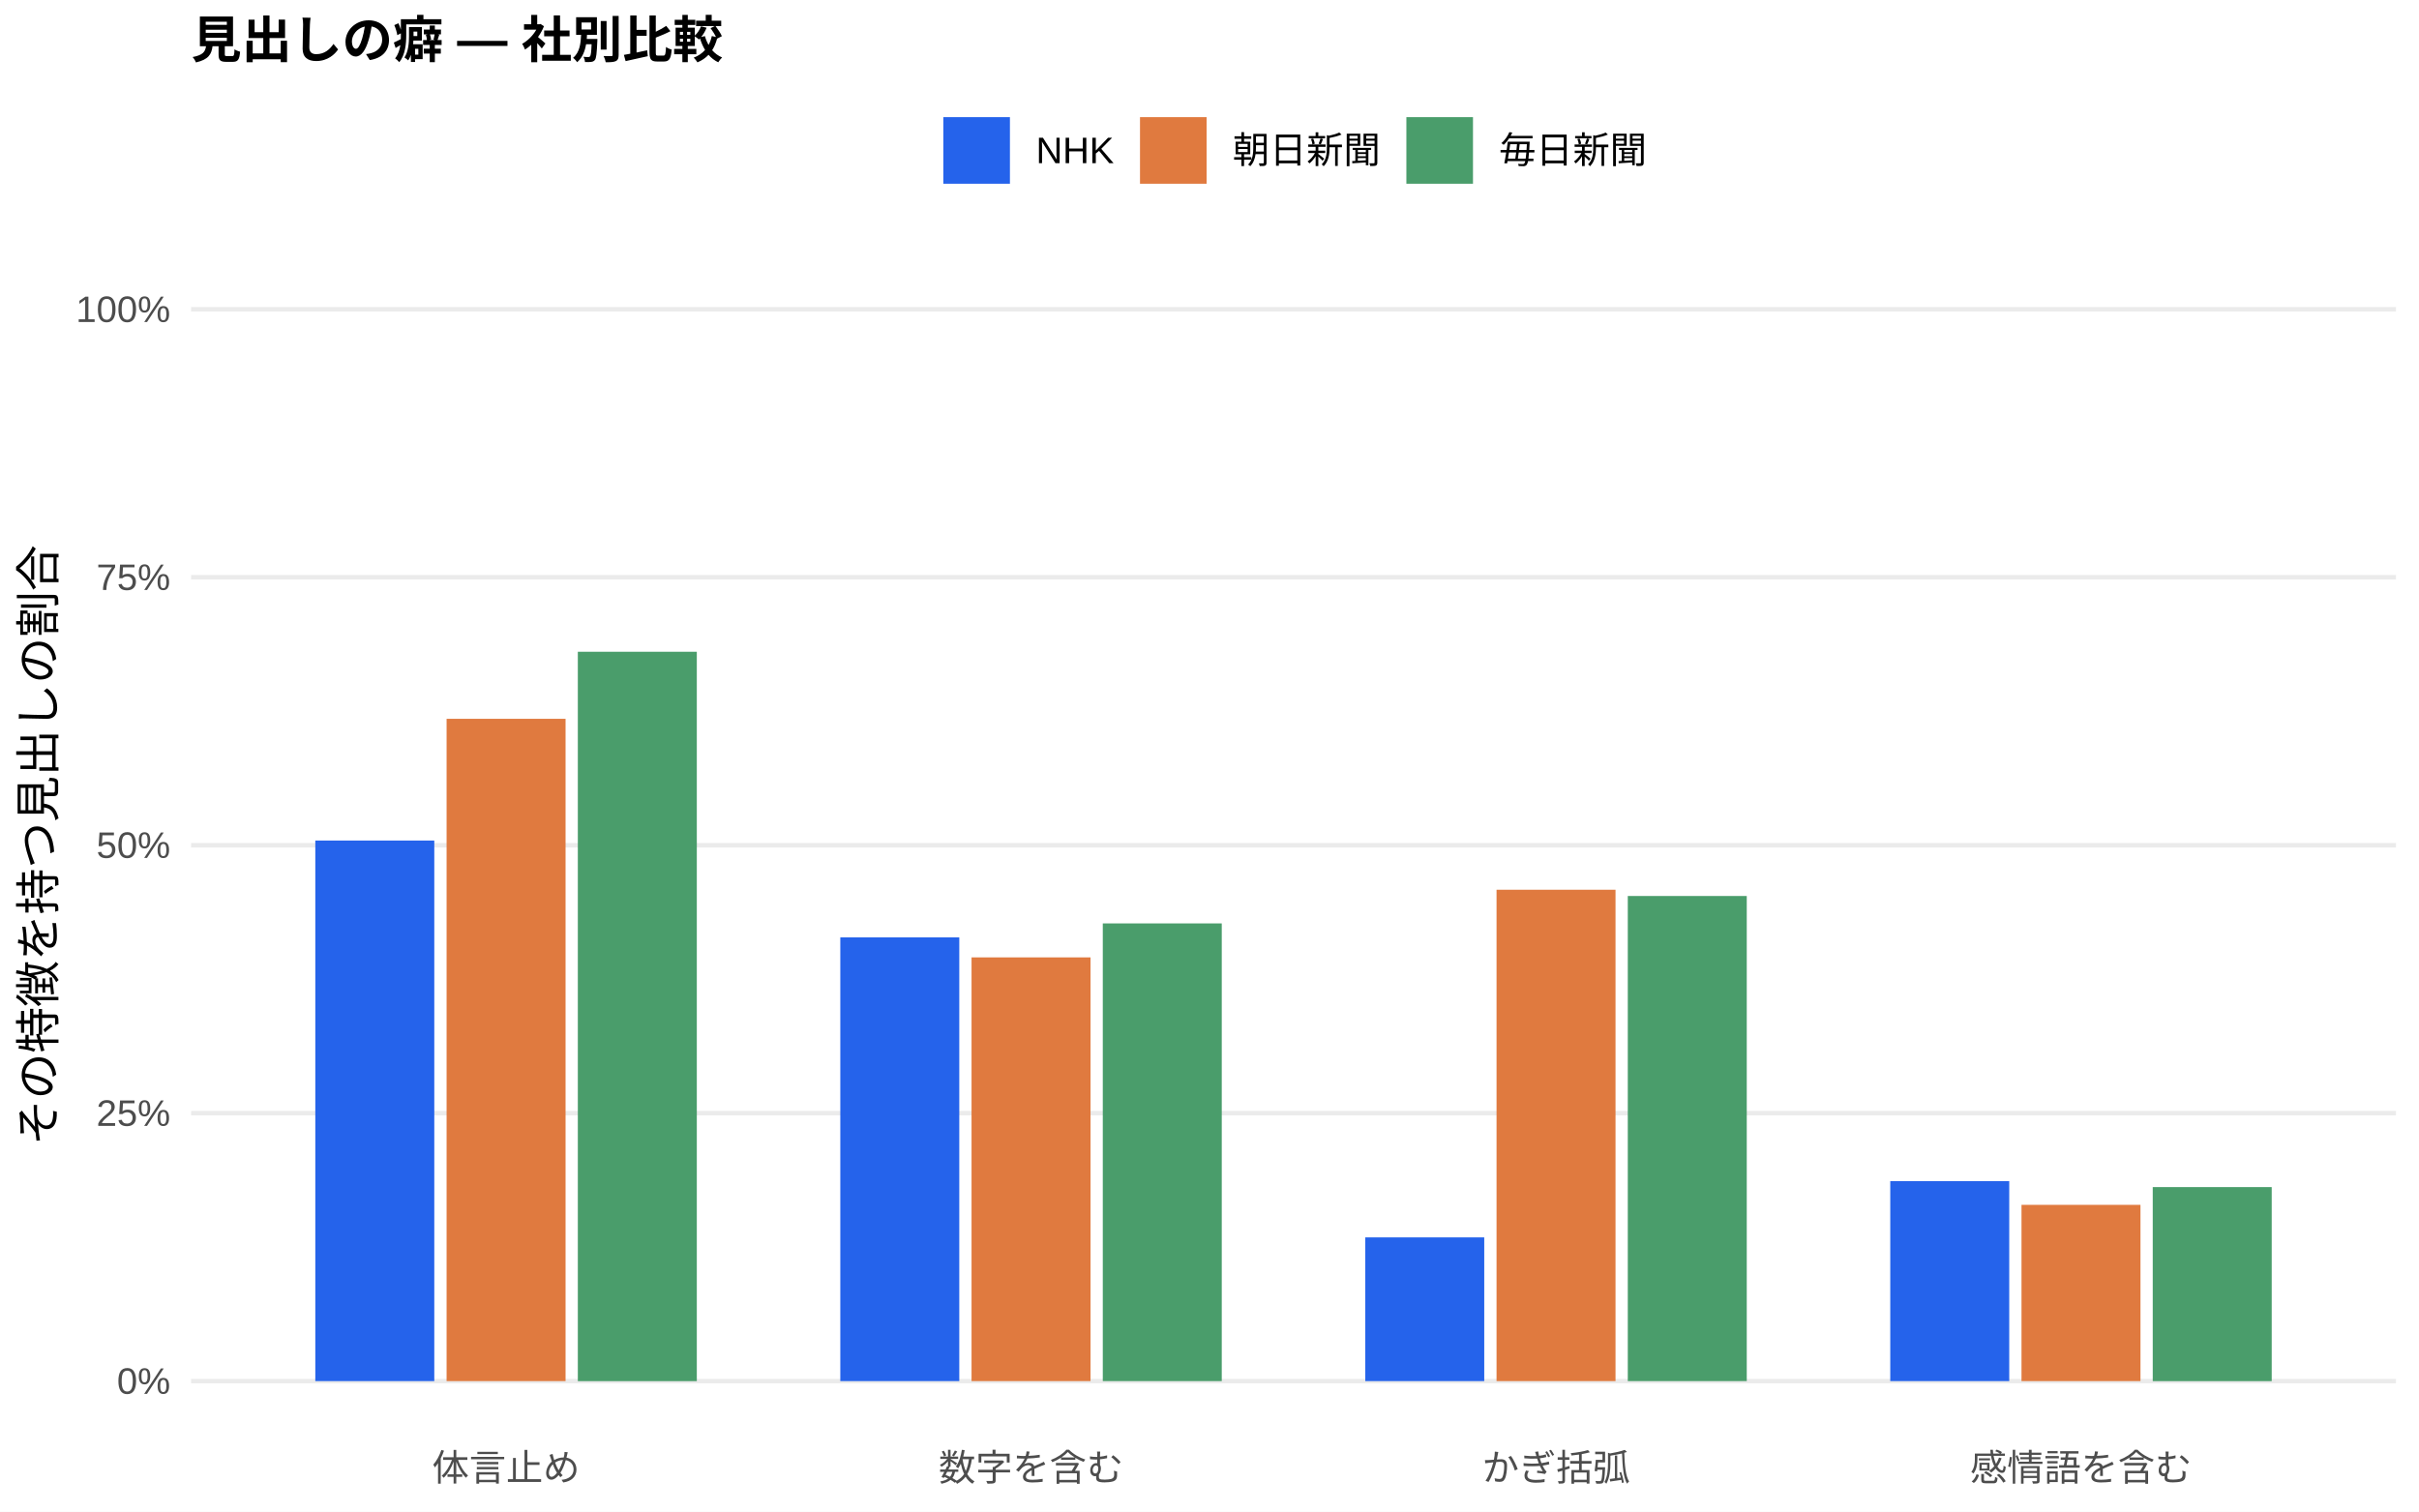
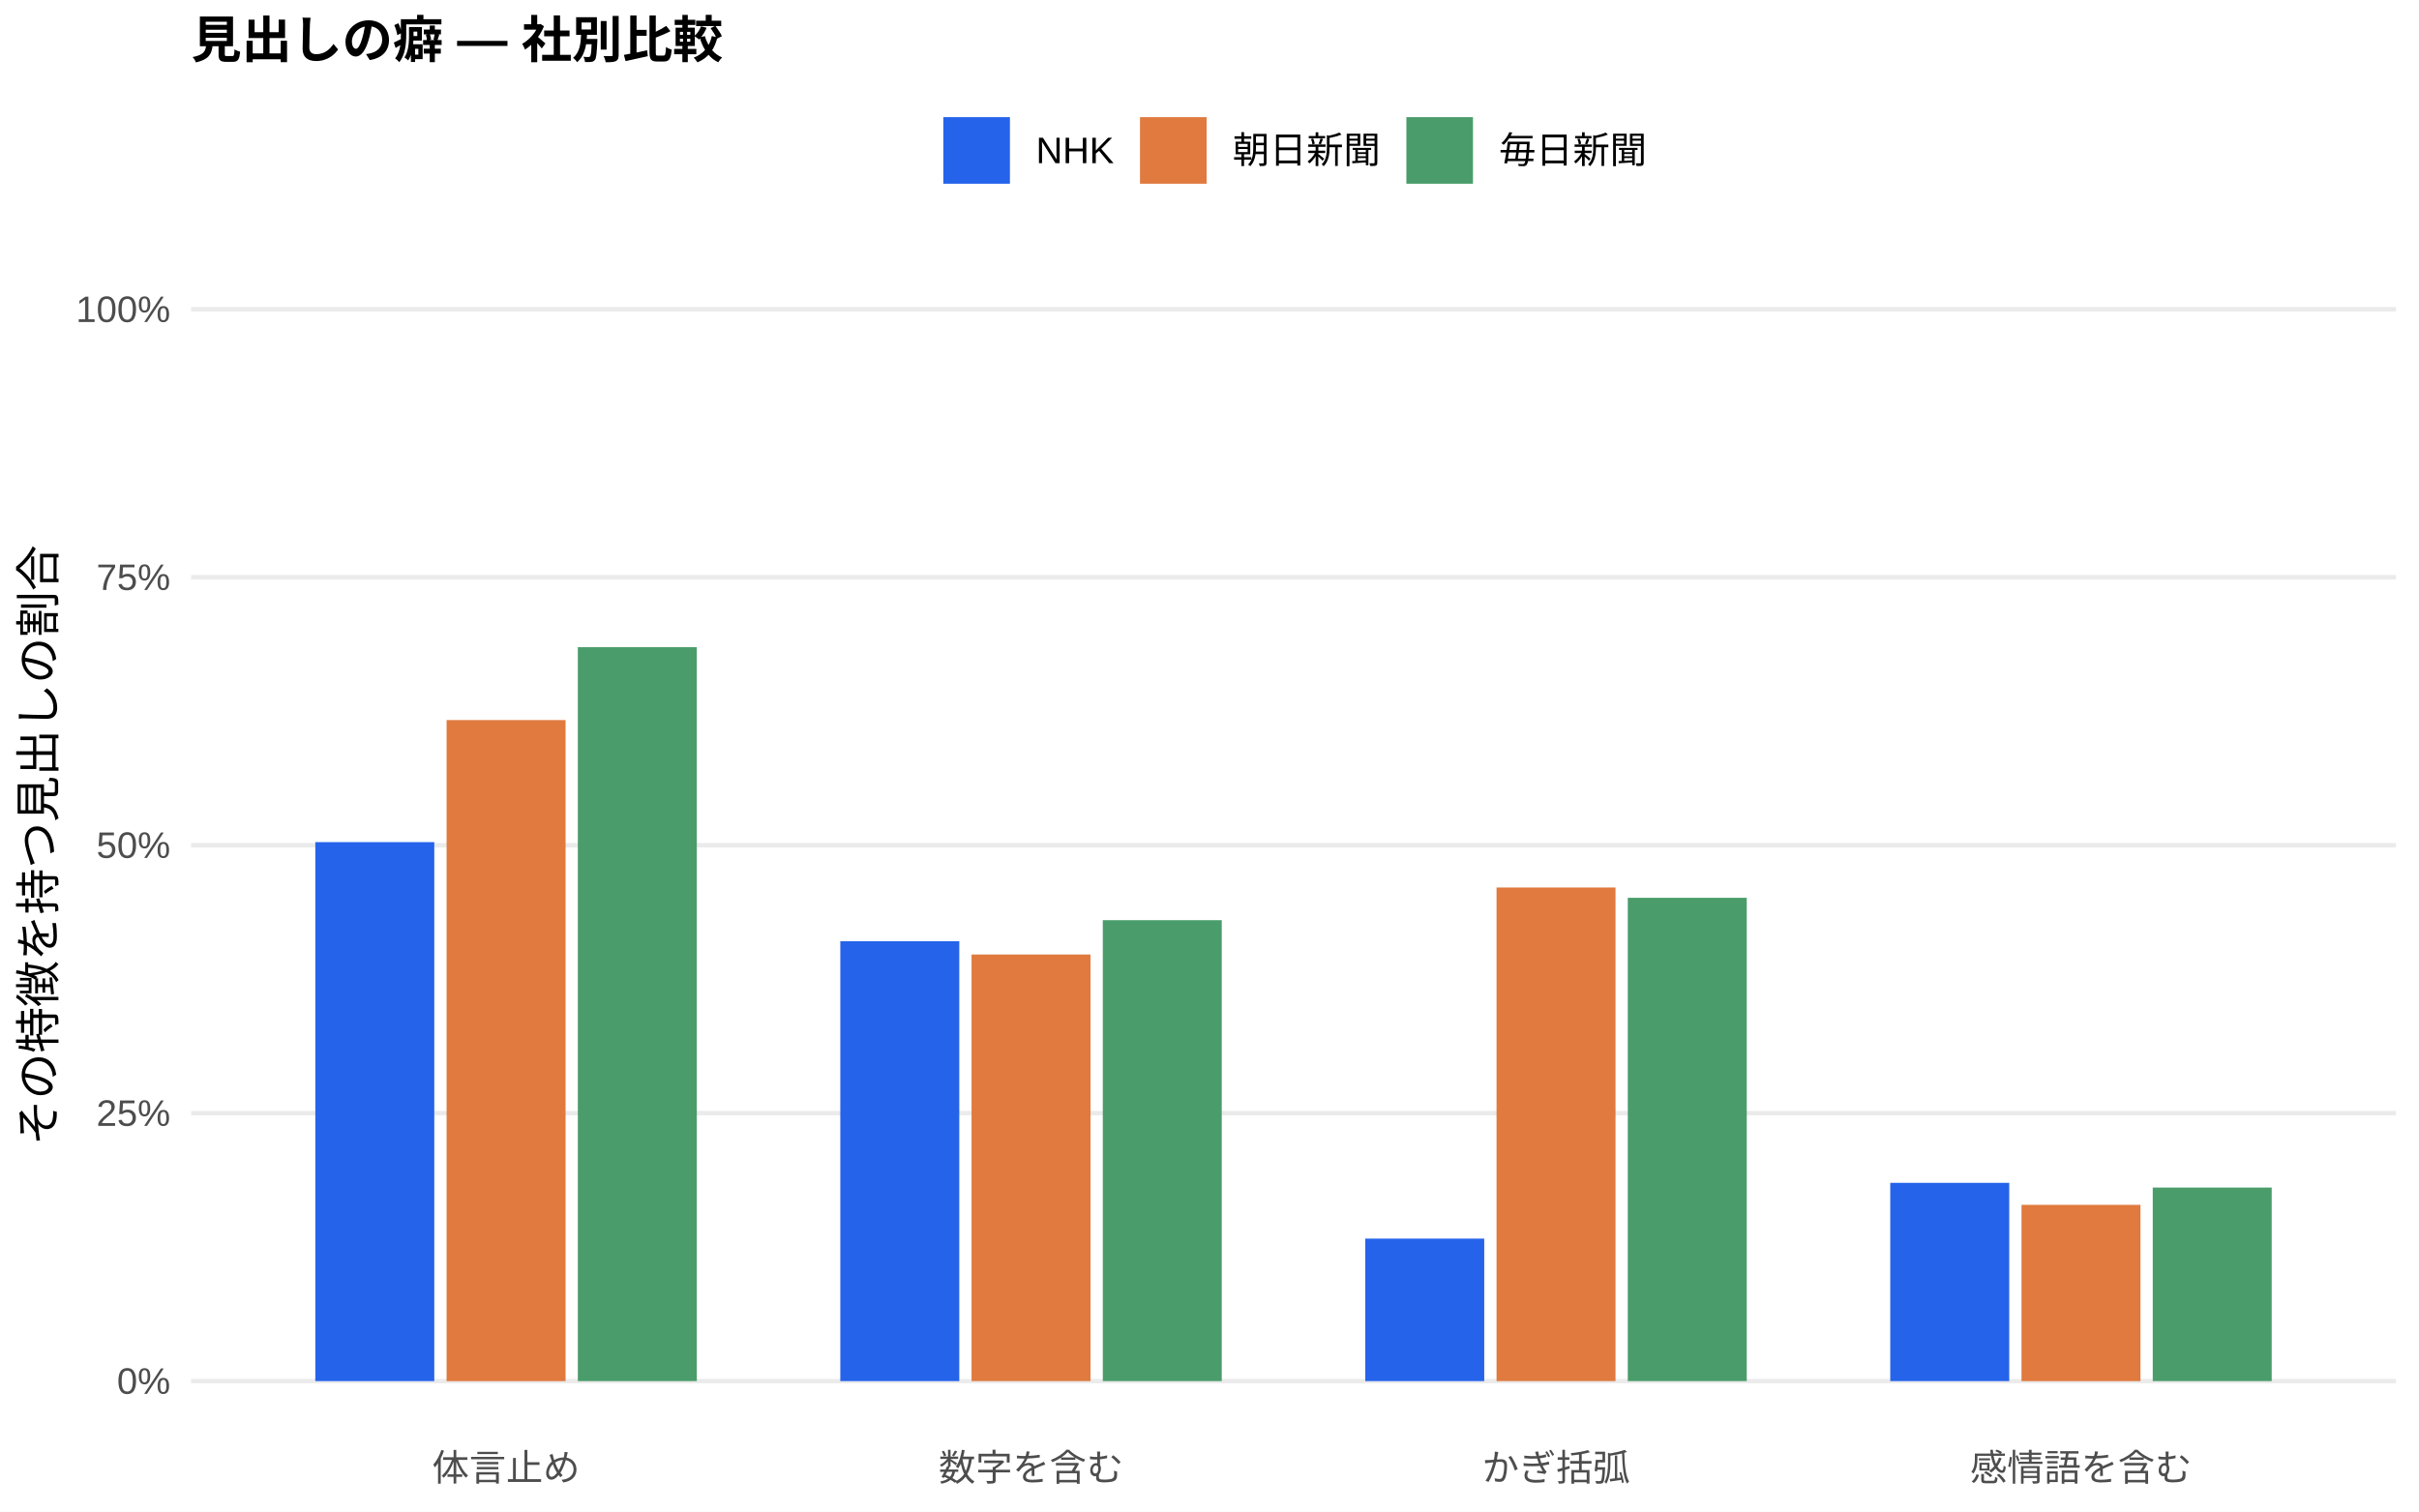
<svg xmlns="http://www.w3.org/2000/svg" width="576.00pt" height="360.00pt" viewBox="0 0 576.00 360.00">
  <g class="svglite">
    <defs>
      <style type="text/css">
    .svglite line, .svglite polyline, .svglite polygon, .svglite path, .svglite rect, .svglite circle {
      fill: none;
      stroke: #000000;
      stroke-linecap: round;
      stroke-linejoin: round;
      stroke-miterlimit: 10.00;
    }
    .svglite text {
      white-space: pre;
    }
    .svglite g.glyphgroup path {
      fill: inherit;
      stroke: none;
    }
  </style>
    </defs>
    <rect width="100%" height="100%" style="stroke: none; fill: #FFFFFF;" />
    <defs>
      <clipPath id="cpMC4wMHw1NzYuMDB8MC4wMHwzNjAuMDA=">
        <rect x="0.00" y="0.00" width="576.00" height="360.00" />
      </clipPath>
    </defs>
    <g clip-path="url(#cpMC4wMHw1NzYuMDB8MC4wMHwzNjAuMDA=)">
      <rect x="0.00" y="0.00" width="576.00" height="360.00" style="stroke-width: 1.07; stroke: none; fill: #FFFFFF;" />
    </g>
    <defs>
      <clipPath id="cpNDUuNTB8NTcwLjUyfDYwLjkxfDM0MS43MQ==">
        <rect x="45.50" y="60.91" width="525.02" height="280.80" />
      </clipPath>
    </defs>
    <g clip-path="url(#cpNDUuNTB8NTcwLjUyfDYwLjkxfDM0MS43MQ==)">
      <polyline points="45.50,328.94 570.52,328.94 " style="stroke-width: 1.07; stroke: #EBEBEB; stroke-linecap: butt;" />
      <polyline points="45.50,265.12 570.52,265.12 " style="stroke-width: 1.07; stroke: #EBEBEB; stroke-linecap: butt;" />
      <polyline points="45.50,201.31 570.52,201.31 " style="stroke-width: 1.07; stroke: #EBEBEB; stroke-linecap: butt;" />
      <polyline points="45.50,137.49 570.52,137.49 " style="stroke-width: 1.07; stroke: #EBEBEB; stroke-linecap: butt;" />
      <polyline points="45.50,73.67 570.52,73.67 " style="stroke-width: 1.07; stroke: #EBEBEB; stroke-linecap: butt;" />
-       <rect x="75.08" y="200.19" width="28.33" height="128.75" style="stroke-width: 1.07; stroke: none; stroke-linecap: butt; stroke-linejoin: miter; fill: #2563EB;" />
-       <rect x="200.09" y="223.26" width="28.33" height="105.68" style="stroke-width: 1.07; stroke: none; stroke-linecap: butt; stroke-linejoin: miter; fill: #2563EB;" />
-       <rect x="325.09" y="294.71" width="28.33" height="34.23" style="stroke-width: 1.07; stroke: none; stroke-linecap: butt; stroke-linejoin: miter; fill: #2563EB;" />
-       <rect x="450.10" y="281.31" width="28.33" height="47.63" style="stroke-width: 1.07; stroke: none; stroke-linecap: butt; stroke-linejoin: miter; fill: #2563EB;" />
-       <rect x="106.34" y="171.20" width="28.33" height="157.74" style="stroke-width: 1.07; stroke: none; stroke-linecap: butt; stroke-linejoin: miter; fill: #E07A3F;" />
-       <rect x="231.34" y="228.02" width="28.33" height="100.92" style="stroke-width: 1.07; stroke: none; stroke-linecap: butt; stroke-linejoin: miter; fill: #E07A3F;" />
-       <rect x="356.35" y="211.91" width="28.33" height="117.03" style="stroke-width: 1.07; stroke: none; stroke-linecap: butt; stroke-linejoin: miter; fill: #E07A3F;" />
-       <rect x="481.35" y="286.96" width="28.33" height="41.98" style="stroke-width: 1.07; stroke: none; stroke-linecap: butt; stroke-linejoin: miter; fill: #E07A3F;" />
-       <rect x="137.59" y="155.23" width="28.33" height="173.72" style="stroke-width: 1.07; stroke: none; stroke-linecap: butt; stroke-linejoin: miter; fill: #4A9D6B;" />
-       <rect x="262.59" y="219.93" width="28.33" height="109.01" style="stroke-width: 1.07; stroke: none; stroke-linecap: butt; stroke-linejoin: miter; fill: #4A9D6B;" />
-       <rect x="387.60" y="213.40" width="28.33" height="115.54" style="stroke-width: 1.07; stroke: none; stroke-linecap: butt; stroke-linejoin: miter; fill: #4A9D6B;" />
-       <rect x="512.60" y="282.73" width="28.33" height="46.22" style="stroke-width: 1.07; stroke: none; stroke-linecap: butt; stroke-linejoin: miter; fill: #4A9D6B;" />
+       <rect x="75.08" y="200.57" width="28.33" height="128.37" style="stroke-width: 1.07; stroke: none; stroke-linecap: butt; stroke-linejoin: miter; fill: #2563EB;" />
+       <rect x="200.09" y="224.18" width="28.33" height="104.76" style="stroke-width: 1.07; stroke: none; stroke-linecap: butt; stroke-linejoin: miter; fill: #2563EB;" />
+       <rect x="325.09" y="295.00" width="28.33" height="33.94" style="stroke-width: 1.07; stroke: none; stroke-linecap: butt; stroke-linejoin: miter; fill: #2563EB;" />
+       <rect x="450.10" y="281.72" width="28.33" height="47.22" style="stroke-width: 1.07; stroke: none; stroke-linecap: butt; stroke-linejoin: miter; fill: #2563EB;" />
+       <rect x="106.34" y="171.50" width="28.33" height="157.45" style="stroke-width: 1.07; stroke: none; stroke-linecap: butt; stroke-linejoin: miter; fill: #E07A3F;" />
+       <rect x="231.34" y="227.34" width="28.33" height="101.60" style="stroke-width: 1.07; stroke: none; stroke-linecap: butt; stroke-linejoin: miter; fill: #E07A3F;" />
+       <rect x="356.35" y="211.38" width="28.33" height="117.56" style="stroke-width: 1.07; stroke: none; stroke-linecap: butt; stroke-linejoin: miter; fill: #E07A3F;" />
+       <rect x="481.35" y="286.96" width="28.33" height="41.99" style="stroke-width: 1.07; stroke: none; stroke-linecap: butt; stroke-linejoin: miter; fill: #E07A3F;" />
+       <rect x="137.59" y="154.14" width="28.33" height="174.80" style="stroke-width: 1.07; stroke: none; stroke-linecap: butt; stroke-linejoin: miter; fill: #4A9D6B;" />
+       <rect x="262.59" y="219.16" width="28.33" height="109.78" style="stroke-width: 1.07; stroke: none; stroke-linecap: butt; stroke-linejoin: miter; fill: #4A9D6B;" />
+       <rect x="387.60" y="213.83" width="28.33" height="115.11" style="stroke-width: 1.07; stroke: none; stroke-linecap: butt; stroke-linejoin: miter; fill: #4A9D6B;" />
+       <rect x="512.60" y="282.84" width="28.33" height="46.10" style="stroke-width: 1.07; stroke: none; stroke-linecap: butt; stroke-linejoin: miter; fill: #4A9D6B;" />
    </g>
    <g clip-path="url(#cpMC4wMHw1NzYuMDB8MC4wMHwzNjAuMDA=)">
      <text x="40.57" y="331.97" text-anchor="end" style="font-size: 8.80px;fill: #4D4D4D; font-family: &quot;Liberation Sans&quot;;" textLength="12.72px" lengthAdjust="spacingAndGlyphs">0%</text>
      <text x="40.57" y="268.15" text-anchor="end" style="font-size: 8.80px;fill: #4D4D4D; font-family: &quot;Liberation Sans&quot;;" textLength="17.61px" lengthAdjust="spacingAndGlyphs">25%</text>
      <text x="40.57" y="204.33" text-anchor="end" style="font-size: 8.80px;fill: #4D4D4D; font-family: &quot;Liberation Sans&quot;;" textLength="17.61px" lengthAdjust="spacingAndGlyphs">50%</text>
      <text x="40.57" y="140.52" text-anchor="end" style="font-size: 8.80px;fill: #4D4D4D; font-family: &quot;Liberation Sans&quot;;" textLength="17.61px" lengthAdjust="spacingAndGlyphs">75%</text>
      <text x="40.57" y="76.70" text-anchor="end" style="font-size: 8.80px;fill: #4D4D4D; font-family: &quot;Liberation Sans&quot;;" textLength="22.50px" lengthAdjust="spacingAndGlyphs">100%</text>
      <text x="120.50" y="352.69" text-anchor="middle" style="font-size: 8.80px;fill: #4D4D4D; font-family: &quot;Liberation Sans&quot;;" textLength="35.19px" lengthAdjust="spacingAndGlyphs">体言止め</text>
      <text x="245.51" y="352.69" text-anchor="middle" style="font-size: 8.80px;fill: #4D4D4D; font-family: &quot;Liberation Sans&quot;;" textLength="43.98px" lengthAdjust="spacingAndGlyphs">数字を含む</text>
      <text x="370.51" y="352.69" text-anchor="middle" style="font-size: 8.80px;fill: #4D4D4D; font-family: &quot;Liberation Sans&quot;;" textLength="35.19px" lengthAdjust="spacingAndGlyphs">かぎ括弧</text>
      <text x="495.52" y="352.69" text-anchor="middle" style="font-size: 8.80px;fill: #4D4D4D; font-family: &quot;Liberation Sans&quot;;" textLength="52.78px" lengthAdjust="spacingAndGlyphs">感情語を含む</text>
      <text transform="translate(13.05,201.31) rotate(-90)" text-anchor="middle" style="font-size: 11.00px; font-family: &quot;Liberation Sans&quot;;" textLength="143.00px" lengthAdjust="spacingAndGlyphs">その特徴を持つ見出しの割合</text>
      <rect x="224.62" y="27.90" width="15.86" height="15.86" style="stroke-width: 1.07; stroke: none; stroke-linecap: butt; stroke-linejoin: miter; fill: #2563EB;" />
      <rect x="271.45" y="27.90" width="15.86" height="15.86" style="stroke-width: 1.07; stroke: none; stroke-linecap: butt; stroke-linejoin: miter; fill: #E07A3F;" />
      <rect x="334.88" y="27.90" width="15.86" height="15.86" style="stroke-width: 1.07; stroke: none; stroke-linecap: butt; stroke-linejoin: miter; fill: #4A9D6B;" />
      <text x="246.67" y="38.86" style="font-size: 8.80px; font-family: &quot;Liberation Sans&quot;;" textLength="18.59px" lengthAdjust="spacingAndGlyphs">NHK</text>
      <text x="293.50" y="38.86" style="font-size: 8.80px; font-family: &quot;Liberation Sans&quot;;" textLength="35.19px" lengthAdjust="spacingAndGlyphs">朝日新聞</text>
      <text x="356.93" y="38.86" style="font-size: 8.80px; font-family: &quot;Liberation Sans&quot;;" textLength="35.19px" lengthAdjust="spacingAndGlyphs">毎日新聞</text>
      <text x="45.50" y="13.74" style="font-size: 12.00px; font-weight: bold; font-family: &quot;Liberation Sans&quot;;" textLength="126.66px" lengthAdjust="spacingAndGlyphs">見出しの癖 — 社別比較</text>
    </g>
  </g>
</svg>
